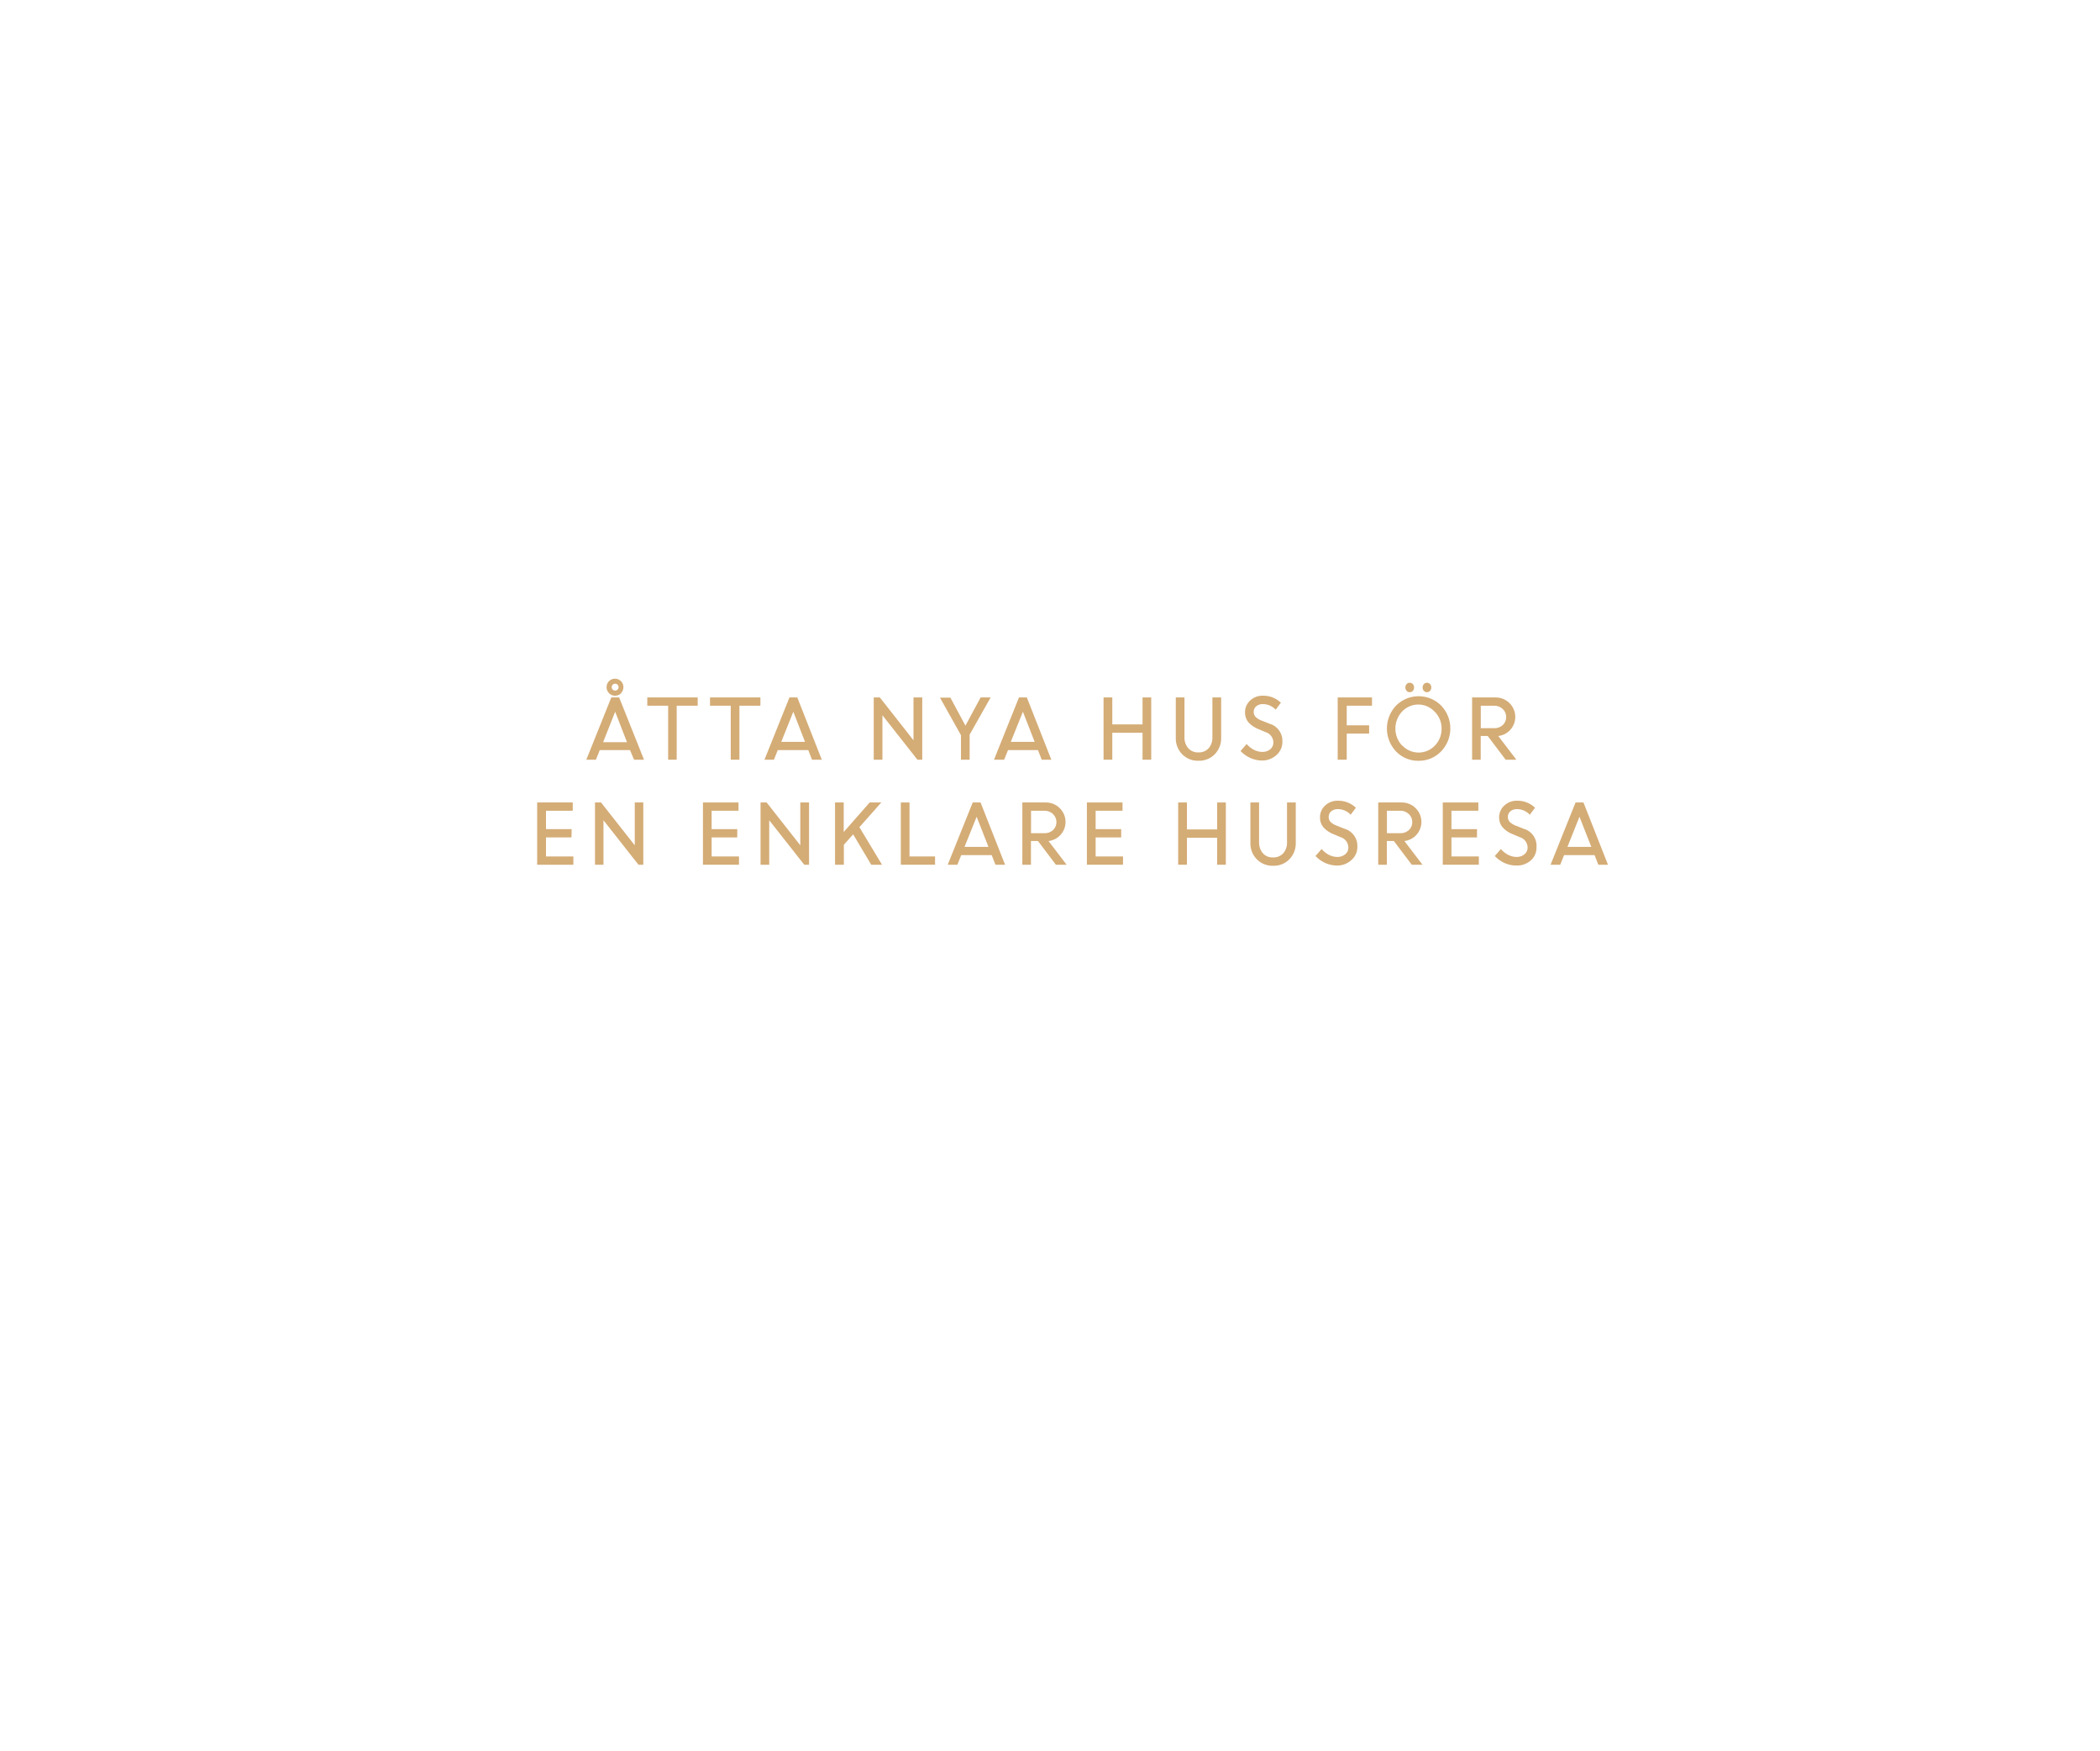
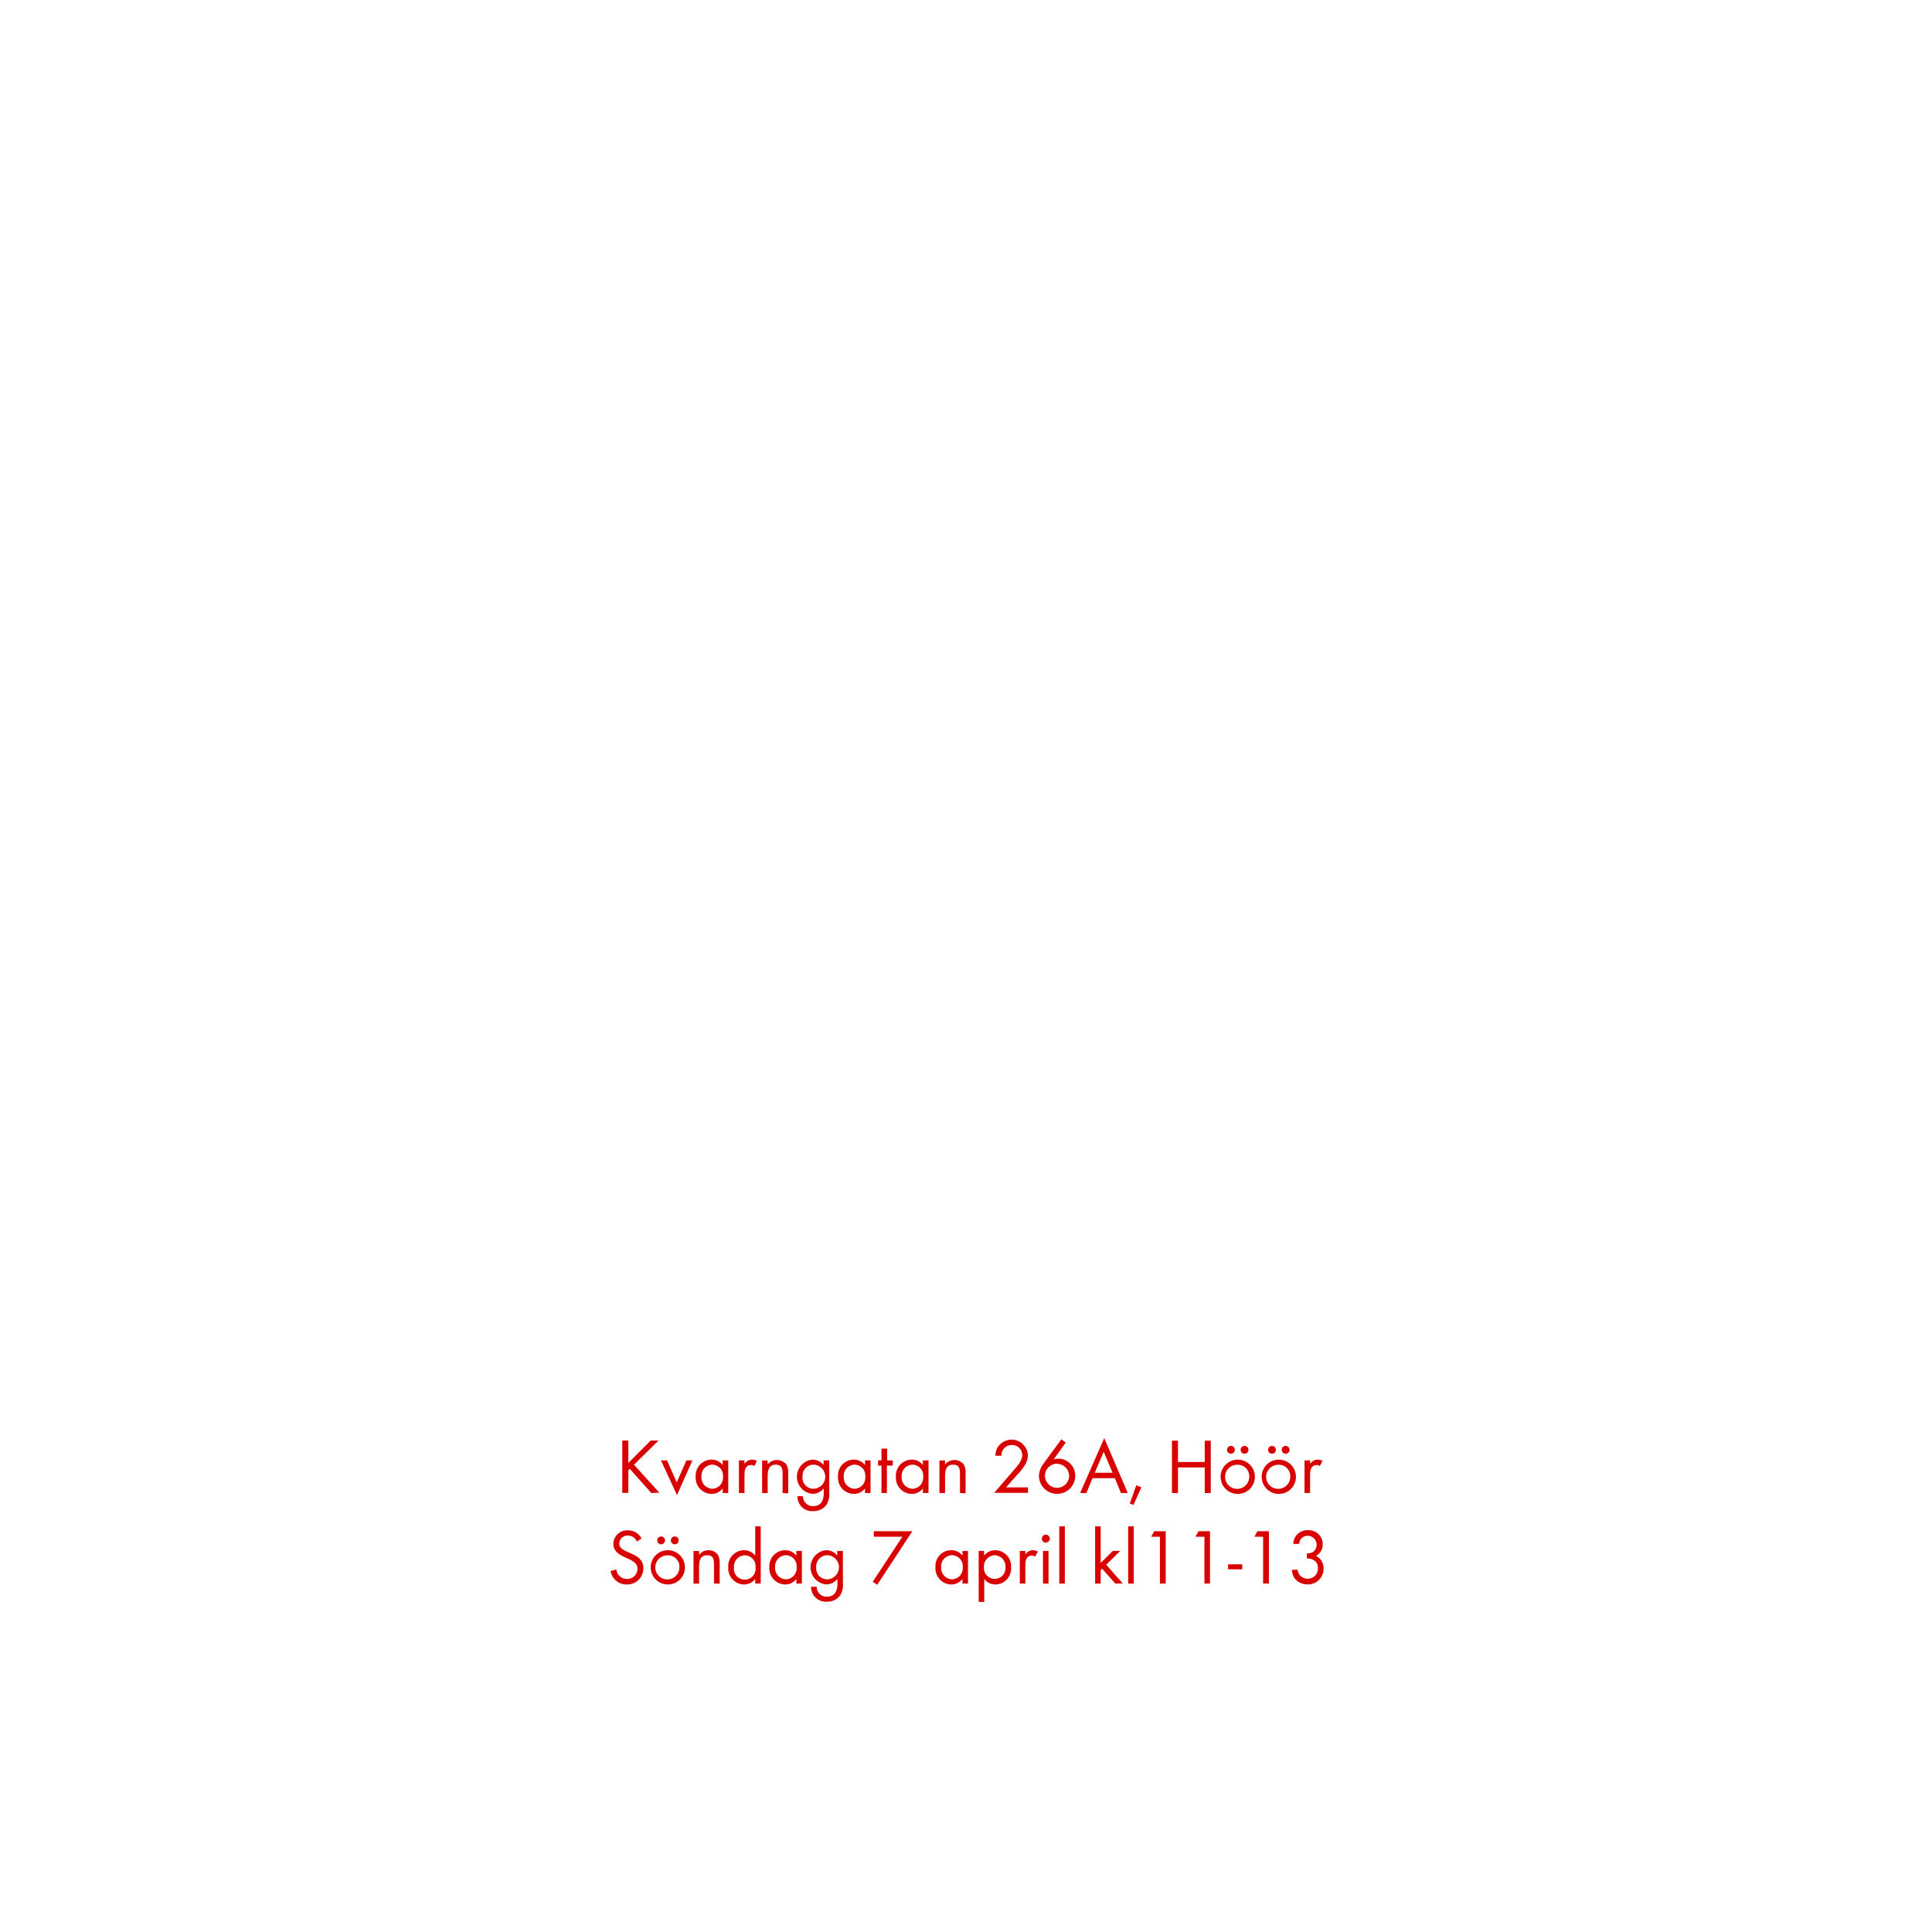
- <svg xmlns="http://www.w3.org/2000/svg" id="Layer_1" data-name="Layer 1" viewBox="0 0 300 250">
+ <svg xmlns="http://www.w3.org/2000/svg" id="Layer_1" data-name="Layer 1" viewBox="0 0 320 320">
  <defs>
-     <style>.cls-1{fill:#d4ac76;}</style>
+     <style>.cls-1{fill:#d80201;}</style>
  </defs>
-   <path class="cls-1" d="M83.76,108.5l3.57-8.89h1.12L92,108.5H90.58L90,107.13H85.68l-.55,1.37Zm4.12-6.85L86.16,106h3.41ZM88.74,99A1.22,1.22,0,0,1,87,99a1.23,1.23,0,0,1,0-1.72,1.22,1.22,0,0,1,1.71,0,1.23,1.23,0,0,1,0,1.72Zm-.86-.37a.48.48,0,0,0,.34-.14.49.49,0,0,0,.15-.35.47.47,0,0,0-.15-.35.44.44,0,0,0-.34-.14.47.47,0,0,0-.35.14.5.5,0,0,0-.14.35.48.48,0,0,0,.49.49Z" />
-   <path class="cls-1" d="M92.47,100.79V99.61h7.2v1.18h-3v7.71H95.45v-7.71Z" />
-   <path class="cls-1" d="M101.43,100.79V99.61h7.2v1.18h-3v7.71h-1.24v-7.71Z" />
-   <path class="cls-1" d="M109.21,108.5l3.57-8.89h1.12l3.5,8.89H116l-.53-1.37h-4.36l-.55,1.37Zm4.12-6.85-1.72,4.3H115Z" />
-   <path class="cls-1" d="M124.82,108.5V99.61h.87l4.81,6.12V99.61h1.25v8.89h-.69l-5-6.35v6.35Z" />
-   <path class="cls-1" d="M140.09,99.61h1.43l-3,5.31v3.58h-1.24V105l-3-5.36h1.49l2.15,4Z" />
-   <path class="cls-1" d="M142,108.5l3.57-8.89h1.12l3.5,8.89h-1.37l-.54-1.37H144l-.55,1.37Zm4.13-6.85-1.73,4.3h3.41Z" />
-   <path class="cls-1" d="M163.22,108.5v-3.85H158.9v3.85h-1.25V99.61h1.25v3.85h4.32V99.61h1.24v8.89Z" />
-   <path class="cls-1" d="M171.2,108.65a3.08,3.08,0,0,1-2.32-.93,3.2,3.2,0,0,1-.91-2.35V99.61h1.24v5.69a2.31,2.31,0,0,0,.53,1.55,1.83,1.83,0,0,0,1.46.61,1.88,1.88,0,0,0,1.47-.6,2.28,2.28,0,0,0,.53-1.55v-5.7h1.25v5.76a3.24,3.24,0,0,1-.91,2.35A3.11,3.11,0,0,1,171.2,108.65Z" />
-   <path class="cls-1" d="M180.29,108.62a4.11,4.11,0,0,1-1.66-.36,4.4,4.4,0,0,1-1.41-1l.87-1a3.63,3.63,0,0,0,1,.81,2.68,2.68,0,0,0,1.23.32,1.73,1.73,0,0,0,1.15-.38,1.21,1.21,0,0,0,.44-1,1.55,1.55,0,0,0-1.12-1.45l-1-.42a3.74,3.74,0,0,1-1.46-1,2.14,2.14,0,0,1-.47-1.41,2.24,2.24,0,0,1,.73-1.68,2.54,2.54,0,0,1,1.81-.69,3.58,3.58,0,0,1,2.58,1l-.74,1a2.48,2.48,0,0,0-1.84-.8,1.4,1.4,0,0,0-.94.31,1,1,0,0,0-.36.82,1,1,0,0,0,.26.69,2.41,2.41,0,0,0,.91.55l1.07.43a2.52,2.52,0,0,1,1.86,2.54,2.45,2.45,0,0,1-.78,1.87A3,3,0,0,1,180.29,108.62Z" />
-   <path class="cls-1" d="M191.1,108.5V99.61H196v1.18h-3.61v2.8h3.2v1.18h-3.2v3.73Z" />
-   <path class="cls-1" d="M202.66,108.66a4.36,4.36,0,0,1-3.2-1.31,4.76,4.76,0,0,1,0-6.6,4.55,4.55,0,0,1,6.4,0,4.73,4.73,0,0,1,0,6.58A4.38,4.38,0,0,1,202.66,108.66Zm-2.33-2.18a3.21,3.21,0,0,0,4.66,0,3.39,3.39,0,0,0,.95-2.43,3.35,3.35,0,0,0-1-2.42,3.18,3.18,0,0,0-4.65,0,3.57,3.57,0,0,0,0,4.85Zm1.5-7.81a.58.58,0,0,1-.45.19.54.54,0,0,1-.43-.19.69.69,0,0,1-.18-.49.68.68,0,0,1,.18-.48.54.54,0,0,1,.43-.19.58.58,0,0,1,.45.19.68.68,0,0,1,.18.48A.69.69,0,0,1,201.83,98.67Zm2.46,0a.6.6,0,0,1-.88,0,.69.69,0,0,1-.18-.49.68.68,0,0,1,.18-.48.6.6,0,0,1,.88,0,.68.68,0,0,1,.18.48A.69.69,0,0,1,204.29,98.67Z" />
-   <path class="cls-1" d="M210.3,108.5V99.61h3.3a2.78,2.78,0,0,1,2,.77,2.75,2.75,0,0,1-1.56,4.74l2.58,3.38h-1.53l-2.56-3.39h-1v3.39Zm3.14-7.71h-1.9V104h1.88a1.76,1.76,0,0,0,1.26-.44,1.59,1.59,0,0,0,0-2.3A1.74,1.74,0,0,0,213.44,100.79Z" />
-   <path class="cls-1" d="M81.64,119.6H78v2.72h3.91v1.18H76.74v-8.89h5.08v1.18H78v2.63h3.66Z" />
-   <path class="cls-1" d="M85,123.5v-8.89h.86l4.82,6.12v-6.12H91.9v8.89h-.69l-5-6.35v6.35Z" />
-   <path class="cls-1" d="M105.32,119.6h-3.66v2.72h3.91v1.18h-5.15v-8.89h5.08v1.18h-3.84v2.63h3.66Z" />
-   <path class="cls-1" d="M108.65,123.5v-8.89h.87l4.81,6.12v-6.12h1.25v8.89h-.69l-5-6.35v6.35Z" />
-   <path class="cls-1" d="M119.29,123.5v-8.89h1.24v4.22l3.71-4.22h1.66l-3.13,3.53L126,123.5h-1.54l-2.58-4.34-1.33,1.49v2.85Z" />
-   <path class="cls-1" d="M128.69,123.5v-8.89h1.24v7.71h3.65v1.18Z" />
-   <path class="cls-1" d="M135.39,123.5l3.57-8.89h1.12l3.5,8.89h-1.37l-.54-1.37h-4.35l-.55,1.37Zm4.13-6.85-1.73,4.3h3.42Z" />
-   <path class="cls-1" d="M146.05,123.5v-8.89h3.3a2.78,2.78,0,0,1,2,.77,2.75,2.75,0,0,1-1.56,4.74l2.58,3.38h-1.53l-2.56-3.39h-1v3.39Zm3.14-7.71h-1.9V119h1.88a1.76,1.76,0,0,0,1.26-.44,1.59,1.59,0,0,0,0-2.3A1.74,1.74,0,0,0,149.19,115.79Z" />
-   <path class="cls-1" d="M160.17,119.6h-3.65v2.72h3.91v1.18h-5.16v-8.89h5.09v1.18h-3.84v2.63h3.65Z" />
-   <path class="cls-1" d="M173.88,123.5v-3.85h-4.32v3.85h-1.25v-8.89h1.25v3.85h4.32v-3.85h1.24v8.89Z" />
-   <path class="cls-1" d="M181.86,123.65a3.1,3.1,0,0,1-2.32-.93,3.2,3.2,0,0,1-.91-2.35v-5.76h1.24v5.69a2.31,2.31,0,0,0,.53,1.55,1.83,1.83,0,0,0,1.46.61,1.88,1.88,0,0,0,1.47-.6,2.28,2.28,0,0,0,.53-1.55v-5.7h1.25v5.76a3.24,3.24,0,0,1-.91,2.35A3.11,3.11,0,0,1,181.86,123.65Z" />
-   <path class="cls-1" d="M191,123.62a4.11,4.11,0,0,1-1.66-.36,4.4,4.4,0,0,1-1.41-1l.87-1a3.63,3.63,0,0,0,1,.81,2.68,2.68,0,0,0,1.23.32,1.73,1.73,0,0,0,1.15-.38,1.18,1.18,0,0,0,.44-1,1.55,1.55,0,0,0-1.12-1.45l-1-.42a3.74,3.74,0,0,1-1.46-1,2.14,2.14,0,0,1-.47-1.41,2.24,2.24,0,0,1,.73-1.68,2.54,2.54,0,0,1,1.81-.69,3.62,3.62,0,0,1,2.59,1l-.75,1a2.48,2.48,0,0,0-1.84-.8,1.4,1.4,0,0,0-.94.31,1,1,0,0,0-.36.82,1,1,0,0,0,.26.69,2.41,2.41,0,0,0,.91.55l1.07.43a2.52,2.52,0,0,1,1.86,2.54,2.45,2.45,0,0,1-.78,1.87A3,3,0,0,1,191,123.62Z" />
-   <path class="cls-1" d="M196.89,123.5v-8.89h3.3a2.78,2.78,0,0,1,2,.77,2.75,2.75,0,0,1-1.56,4.74l2.58,3.38h-1.53l-2.56-3.39h-1v3.39Zm3.14-7.71h-1.9V119H200a1.76,1.76,0,0,0,1.26-.44,1.48,1.48,0,0,0,.49-1.17,1.51,1.51,0,0,0-.49-1.13A1.74,1.74,0,0,0,200,115.79Z" />
-   <path class="cls-1" d="M211,119.6h-3.65v2.72h3.91v1.18h-5.15v-8.89h5.08v1.18h-3.84v2.63H211Z" />
-   <path class="cls-1" d="M216.61,123.62a4.15,4.15,0,0,1-1.67-.36,4.47,4.47,0,0,1-1.4-1l.87-1a3.49,3.49,0,0,0,1,.81,2.68,2.68,0,0,0,1.23.32,1.7,1.7,0,0,0,1.14-.38,1.19,1.19,0,0,0,.45-1,1.56,1.56,0,0,0-1.13-1.45l-1-.42a3.66,3.66,0,0,1-1.46-1,2.1,2.1,0,0,1-.48-1.41,2.25,2.25,0,0,1,.74-1.68,2.54,2.54,0,0,1,1.81-.69,3.58,3.58,0,0,1,2.58,1l-.75,1a2.46,2.46,0,0,0-1.83-.8,1.38,1.38,0,0,0-.94.31,1,1,0,0,0-.36.82,1,1,0,0,0,.26.69,2.44,2.44,0,0,0,.9.55l1.07.43A2.52,2.52,0,0,1,219.5,121a2.43,2.43,0,0,1-.79,1.87A3,3,0,0,1,216.61,123.62Z" />
-   <path class="cls-1" d="M221.51,123.5l3.57-8.89h1.13l3.5,8.89h-1.38l-.53-1.37h-4.36l-.55,1.37Zm4.13-6.85-1.72,4.3h3.41Z" />
+   <path class="cls-1" d="M107.87,247.29l-3.55-4-.25.25v3.73h-1v-8.67h1v3.71l3.7-3.71h1.3l-4.06,4,4.19,4.63Z" />
+   <path class="cls-1" d="M112.13,247.64l-2.65-5.75h1l1.61,3.63,1.6-3.63h1Z" />
+   <path class="cls-1" d="M119.7,247.29v-.76a2.29,2.29,0,0,1-1.87.91,2.67,2.67,0,0,1-2.6-2.87,2.63,2.63,0,0,1,2.59-2.81,2.28,2.28,0,0,1,1.88.9v-.77h.92v5.4Zm-1.74-4.7a1.84,1.84,0,0,0-1.78,2,1.86,1.86,0,0,0,1.78,2,1.84,1.84,0,0,0,1.79-2A1.82,1.82,0,0,0,118,242.59Z" />
+   <path class="cls-1" d="M124.93,242.83a.83.83,0,0,0-.55-.18,1,1,0,0,0-.47.11c-.6.33-.6,1.09-.6,1.68v2.85h-.92v-5.4h.92v.59a1.47,1.47,0,0,1,1.23-.72,1.61,1.61,0,0,1,.83.22Z" />
+   <path class="cls-1" d="M129.62,247.29V244.1c0-.84-.12-1.51-1.13-1.51-1.2,0-1.34,1-1.34,2v2.71h-.92v-5.4h.92v.65a2,2,0,0,1,3.09,0,2.45,2.45,0,0,1,.31,1.43v3.36Z" />
+   <path class="cls-1" d="M136.86,249.29a2.63,2.63,0,0,1-2.16,1,2.42,2.42,0,0,1-2.62-2.47H133a1.61,1.61,0,0,0,1.71,1.64c1.3,0,1.73-1,1.73-2.13v-.8a2.43,2.43,0,0,1-1.89.9,2.85,2.85,0,0,1,0-5.67,2.29,2.29,0,0,1,1.86.89v-.76h.94v5.28A3.29,3.29,0,0,1,136.86,249.29Zm-2.17-6.7a1.85,1.85,0,0,0-1.77,2,1.82,1.82,0,0,0,1.77,2,2,2,0,0,0,0-4Z" />
+   <path class="cls-1" d="M143.27,247.29v-.76a2.3,2.3,0,0,1-1.87.91,2.67,2.67,0,0,1-2.6-2.87,2.62,2.62,0,0,1,2.58-2.81,2.29,2.29,0,0,1,1.89.9v-.77h.92v5.4Zm-1.74-4.7a1.84,1.84,0,0,0-1.78,2,1.86,1.86,0,0,0,1.78,2,1.84,1.84,0,0,0,1.79-2A1.82,1.82,0,0,0,141.53,242.59Z" />
+   <path class="cls-1" d="M146.9,242.75v4.54H146v-4.54h-.56v-.86H146v-1.95h.94v1.95h.94v.86Z" />
+   <path class="cls-1" d="M152.86,247.29v-.76a2.29,2.29,0,0,1-1.87.91,2.67,2.67,0,0,1-2.6-2.87,2.63,2.63,0,0,1,2.59-2.81,2.27,2.27,0,0,1,1.88.9v-.77h.93v5.4Zm-1.74-4.7a1.85,1.85,0,0,0-1.78,2,1.86,1.86,0,0,0,1.78,2,1.84,1.84,0,0,0,1.79-2A1.82,1.82,0,0,0,151.12,242.59Z" />
+   <path class="cls-1" d="M159,247.29V244.1c0-.84-.12-1.51-1.13-1.51-1.2,0-1.34,1-1.34,2v2.71h-.93v-5.4h.93v.65a2,2,0,0,1,3.09,0,2.45,2.45,0,0,1,.31,1.43v3.36Z" />
+   <path class="cls-1" d="M168.41,244.36l-1.78,2h3.64v.9h-5.6l3.16-3.66c.58-.67,1.49-1.65,1.49-2.58a1.68,1.68,0,0,0-1.73-1.68,1.7,1.7,0,0,0-1.73,1.78h-1a3.38,3.38,0,0,1,.18-1,2.71,2.71,0,0,1,5.21.89C170.28,242.36,169.22,243.45,168.41,244.36Z" />
+   <path class="cls-1" d="M175.08,247.43a3,3,0,0,1-3-2.94,3.52,3.52,0,0,1,.71-2l3-4.09.73.54-2,2.77a2.65,2.65,0,0,1,.79-.11,2.82,2.82,0,0,1,2.79,2.85A3,3,0,0,1,175.08,247.43Zm0-5a2,2,0,1,0,2,2A2,2,0,0,0,175.07,242.46Z" />
+   <path class="cls-1" d="M185.66,247.29l-1-2.46h-3.71l-1,2.46h-1.05l4-9.09,3.89,9.09Zm-2.85-6.83-1.48,3.47h2.94Z" />
+   <path class="cls-1" d="M187.74,249.26l-.61-.24,1.07-3,.85.31Z" />
+   <path class="cls-1" d="M199.54,247.29v-4.24h-4.43v4.24h-1v-8.67h1v3.53h4.43v-3.53h1v8.67Z" />
+   <path class="cls-1" d="M205,247.44a2.84,2.84,0,1,1,2.85-2.83A2.82,2.82,0,0,1,205,247.44Zm0-4.83a2,2,0,1,0,1.91,2A1.89,1.89,0,0,0,205,242.61Zm-1.12-1.82a.66.66,0,0,1-.65-.65.65.65,0,1,1,.65.65Zm2.26,0a.66.66,0,0,1-.65-.65.65.65,0,1,1,.65.65Z" />
+   <path class="cls-1" d="M211.8,247.44a2.84,2.84,0,1,1,2.85-2.83A2.82,2.82,0,0,1,211.8,247.44Zm0-4.83a2,2,0,1,0,1.91,2A1.89,1.89,0,0,0,211.79,242.61Zm-1.12-1.82a.66.66,0,0,1-.65-.65.65.65,0,1,1,.65.65Zm2.26,0a.66.66,0,0,1-.65-.65.65.65,0,1,1,.65.65Z" />
+   <path class="cls-1" d="M218.6,242.83a.8.8,0,0,0-.54-.18,1,1,0,0,0-.47.11c-.6.33-.6,1.09-.6,1.68v2.85h-.92v-5.4H217v.59a1.44,1.44,0,0,1,1.22-.72,1.56,1.56,0,0,1,.83.22Z" />
+   <path class="cls-1" d="M103.82,262.44a2.65,2.65,0,0,1-2.68-2.23l.94-.26a1.76,1.76,0,0,0,1.77,1.58,1.71,1.71,0,0,0,1.74-1.71c0-2-4-1.56-4-4.11a2.29,2.29,0,0,1,2.43-2.24,2.47,2.47,0,0,1,2.23,1.35l-.76.51a1.62,1.62,0,0,0-1.49-1,1.38,1.38,0,0,0-1.44,1.33c0,1.79,4,1.27,4,4.07A2.66,2.66,0,0,1,103.82,262.44Z" />
+   <path class="cls-1" d="M110.61,262.44a2.84,2.84,0,1,1,2.84-2.83A2.82,2.82,0,0,1,110.61,262.44Zm0-4.83a2,2,0,1,0,1.92,2A1.88,1.88,0,0,0,110.59,257.61Zm-1.11-1.82a.66.66,0,0,1-.65-.65.65.65,0,0,1,1.3,0A.65.65,0,0,1,109.48,255.79Zm2.26,0a.66.66,0,0,1-.65-.65.65.65,0,1,1,1.3,0A.65.65,0,0,1,111.74,255.79Z" />
+   <path class="cls-1" d="M118.26,262.29V259.1c0-.84-.11-1.51-1.13-1.51-1.19,0-1.34,1-1.34,2v2.71h-.92v-5.4h.92v.65a1.84,1.84,0,0,1,1.56-.78,1.86,1.86,0,0,1,1.54.74,2.53,2.53,0,0,1,.31,1.43v3.36Z" />
+   <path class="cls-1" d="M125.09,262.29v-.76a2.3,2.3,0,0,1-1.87.91,2.67,2.67,0,0,1-2.6-2.86,2.64,2.64,0,0,1,2.58-2.82,2.32,2.32,0,0,1,1.89.9v-4.85H126v9.48Zm-1.74-4.68a1.83,1.83,0,0,0-1.78,2,1.8,1.8,0,1,0,3.57,0A1.8,1.8,0,0,0,123.35,257.61Z" />
+   <path class="cls-1" d="M131.9,262.29v-.76a2.29,2.29,0,0,1-1.87.91,2.67,2.67,0,0,1-2.6-2.87,2.63,2.63,0,0,1,2.59-2.81,2.28,2.28,0,0,1,1.88.9v-.77h.92v5.4Zm-1.74-4.7a1.84,1.84,0,0,0-1.78,2,1.86,1.86,0,0,0,1.78,2,1.84,1.84,0,0,0,1.79-2A1.82,1.82,0,0,0,130.16,257.59Z" />
+   <path class="cls-1" d="M139.13,264.29a2.63,2.63,0,0,1-2.16,1,2.44,2.44,0,0,1-2.63-2.47h.93a1.61,1.61,0,0,0,1.71,1.64c1.3,0,1.73-1,1.73-2.13v-.8a2.44,2.44,0,0,1-1.9.9,2.85,2.85,0,0,1,0-5.67,2.29,2.29,0,0,1,1.86.89v-.76h.94v5.28A3.29,3.29,0,0,1,139.13,264.29Zm-2.17-6.7a1.85,1.85,0,0,0-1.77,2,1.82,1.82,0,0,0,1.77,2,2,2,0,0,0,0-4Z" />
+   <path class="cls-1" d="M145.3,262.49l-.75-.5,4.91-7.46h-4.73v-.91h6.38Z" />
+   <path class="cls-1" d="M159.41,262.29v-.76a2.3,2.3,0,0,1-1.87.91,2.67,2.67,0,0,1-2.6-2.87,2.62,2.62,0,0,1,2.58-2.81,2.29,2.29,0,0,1,1.89.9v-.77h.92v5.4Zm-1.74-4.7a1.85,1.85,0,0,0-1.79,2,1.87,1.87,0,0,0,1.79,2,1.84,1.84,0,0,0,1.79-2A1.82,1.82,0,0,0,157.67,257.59Z" />
+   <path class="cls-1" d="M164.91,262.44a2.33,2.33,0,0,1-1.89-.91v3.8h-.92v-8.44H163v.76a2.33,2.33,0,0,1,1.87-.89,2.67,2.67,0,0,1,2.6,2.86A2.64,2.64,0,0,1,164.91,262.44Zm-.15-4.85a1.86,1.86,0,0,0-1.79,2,1.79,1.79,0,1,0,3.57,0A1.86,1.86,0,0,0,164.76,257.59Z" />
+   <path class="cls-1" d="M171.45,257.83a.83.83,0,0,0-.55-.18,1,1,0,0,0-.47.11c-.6.33-.6,1.09-.6,1.68v2.85h-.92v-5.4h.92v.59a1.45,1.45,0,0,1,1.23-.72,1.61,1.61,0,0,1,.83.22Z" />
+   <path class="cls-1" d="M173.21,255.51a.66.66,0,1,1,.67-.66A.67.67,0,0,1,173.21,255.51Zm-.46,6.78v-5.4h.92v5.4Z" />
+   <path class="cls-1" d="M175.45,262.29v-9.48h.92v9.48Z" />
+   <path class="cls-1" d="M184.73,262.29l-2.18-2.46-.24.23v2.23h-.92v-9.48h.92v6.07l2-2h1.23l-2.31,2.29,2.74,3.11Z" />
+   <path class="cls-1" d="M186.86,262.29v-9.48h.93v9.48Z" />
+   <path class="cls-1" d="M192.12,262.29v-7.76h-1.45l.51-.91h1.9v8.67Z" />
+   <path class="cls-1" d="M199.49,262.29v-7.76H198l.51-.91h1.9v8.67Z" />
+   <path class="cls-1" d="M203.41,259.93v-.83h2.35v.83Z" />
+   <path class="cls-1" d="M209.21,262.29v-7.76h-1.44l.5-.91h1.9v8.67Z" />
+   <path class="cls-1" d="M216.55,262.43a2.71,2.71,0,0,1-2-.86A2.32,2.32,0,0,1,214,260h.94a1.61,1.61,0,0,0,.3.84,1.72,1.72,0,0,0,1.36.65,1.68,1.68,0,0,0,1.7-1.73c0-1.13-.79-1.63-1.84-1.63v-.85a2,2,0,0,0,1-.21,1.49,1.49,0,1,0-2-2.18,2,2,0,0,0-.29.83h-.95a2.29,2.29,0,0,1,2.42-2.27,2.32,2.32,0,0,1,2.45,2.32,2.13,2.13,0,0,1-1.12,1.93,2.21,2.21,0,0,1,1.25,2.09A2.58,2.58,0,0,1,216.55,262.43Z" />
</svg>
